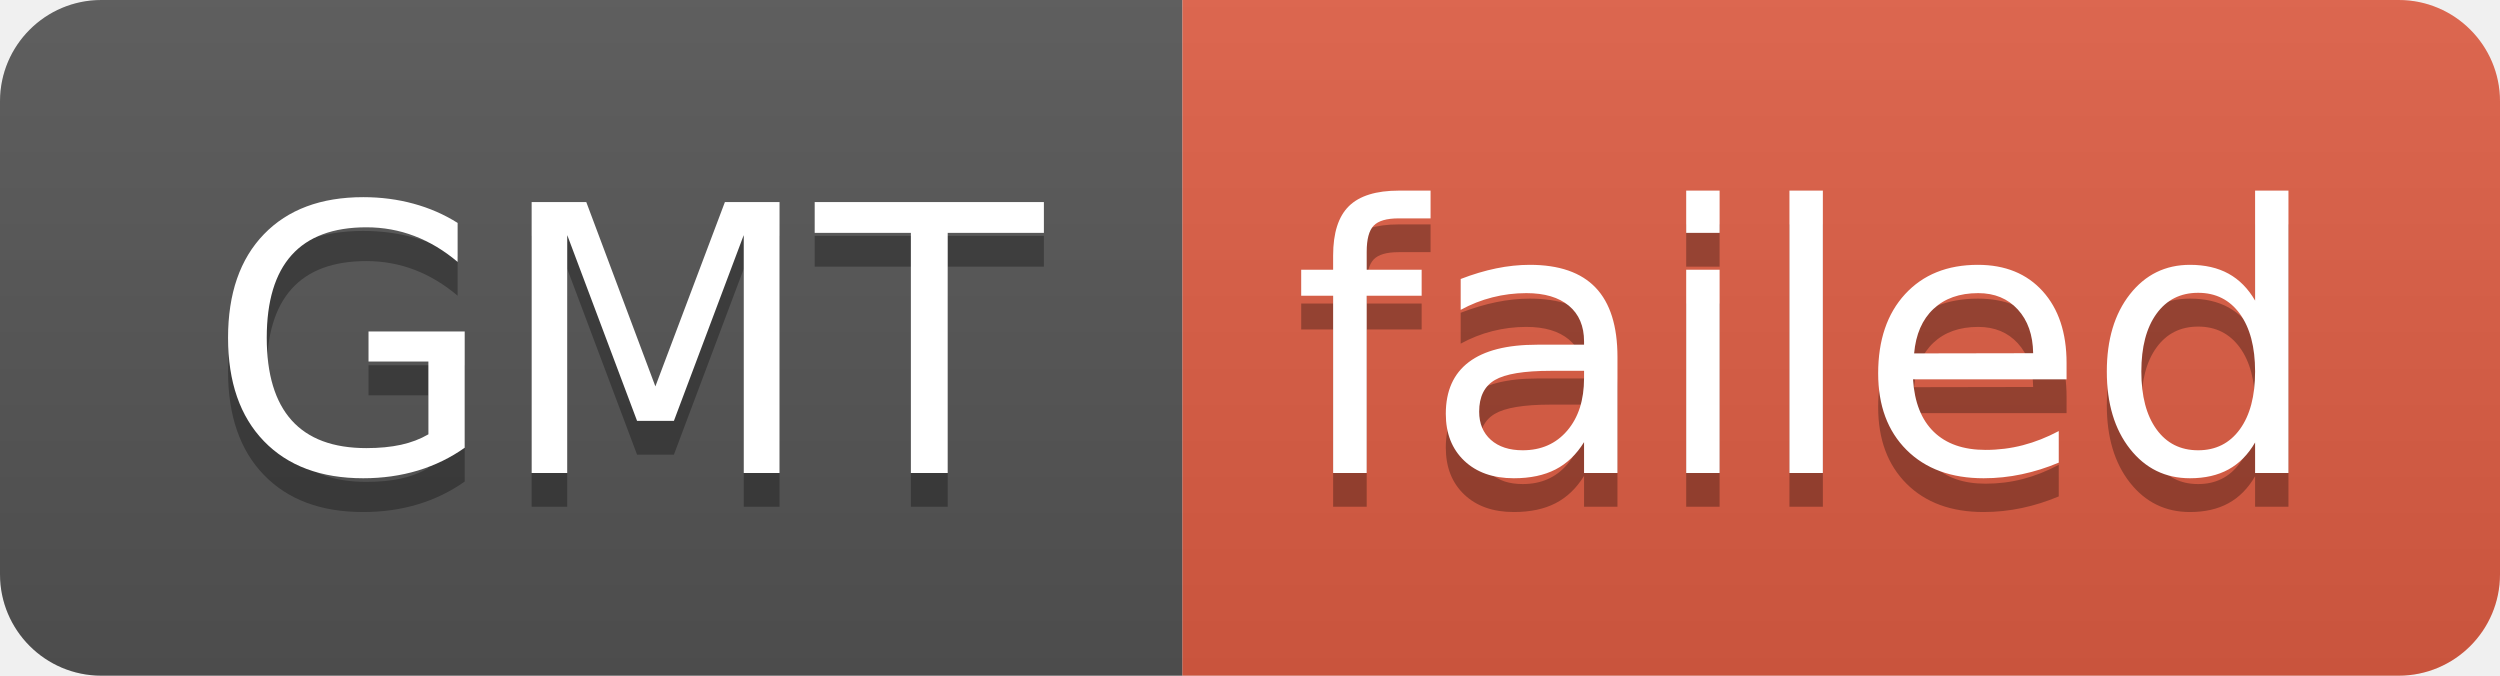
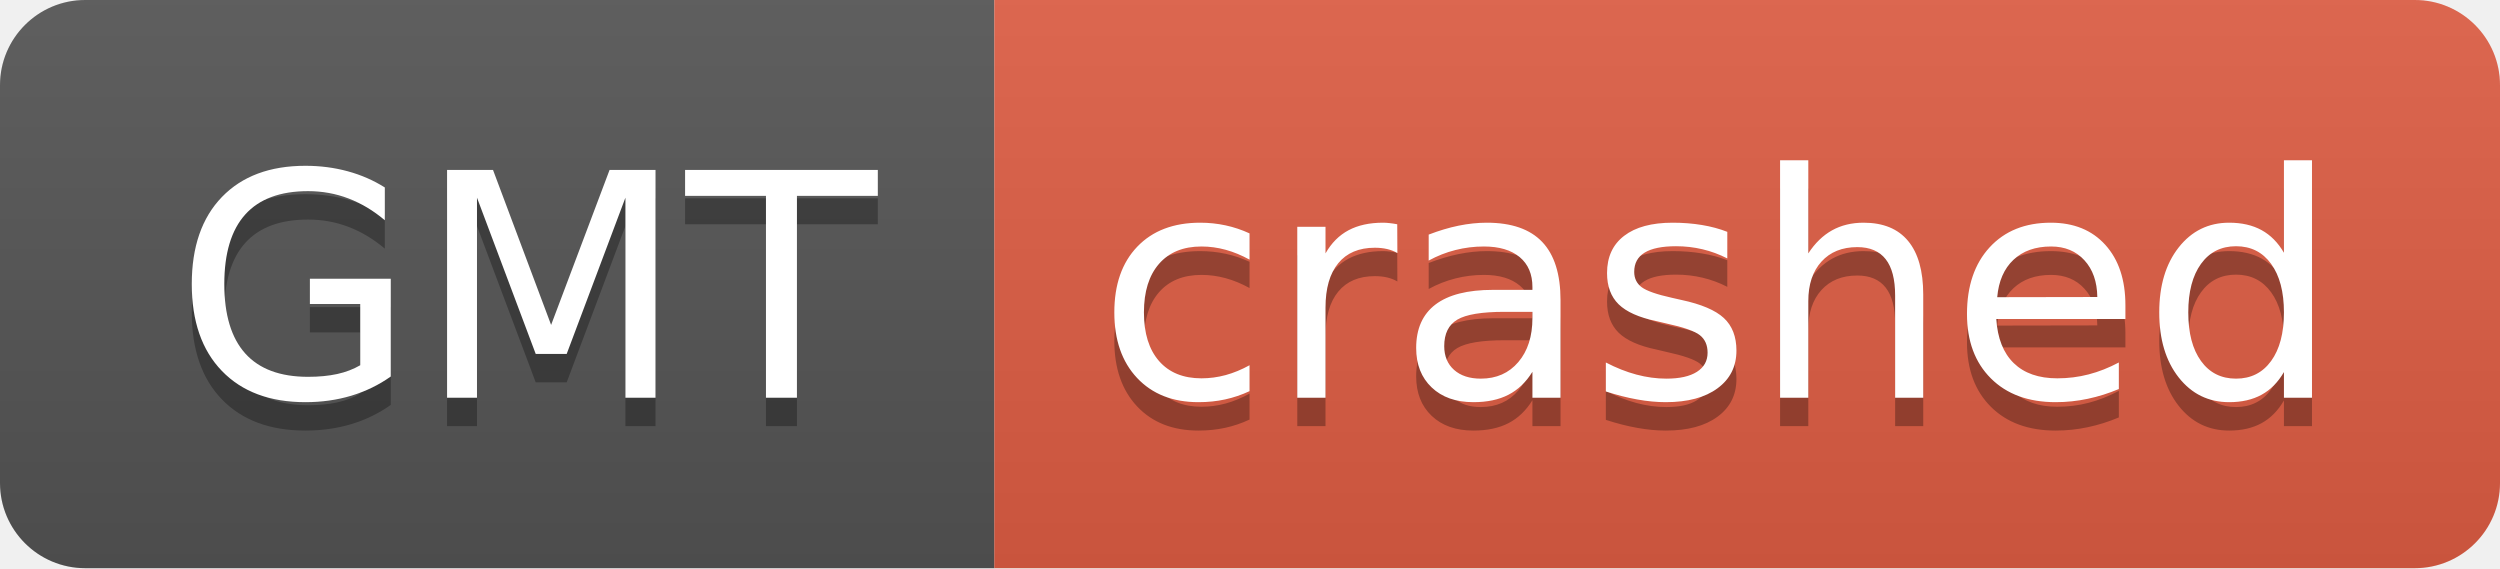
- <svg xmlns="http://www.w3.org/2000/svg" width="74" height="20" role="img" aria-label="GMT: failed">
+ <svg xmlns="http://www.w3.org/2000/svg" width="88" height="20" role="img" aria-label="GMT: crashed">
  <linearGradient id="s" x2="0" y2="100%">
    <stop offset="0" stop-color="#bbb" stop-opacity=".1" />
    <stop offset="1" stop-opacity=".1" />
  </linearGradient>
  <clipPath id="r">
-     <rect width="74" height="20" rx="3" fill="#fff" />
+     <rect width="88" height="20" rx="3" fill="#fff" />
  </clipPath>
  <g clip-path="url(#r)">
    <rect width="35" height="20" fill="#555" />
-     <rect x="35" width="39" height="20" fill="#e05d44" />
-     <rect width="74" height="20" fill="url(#s)" />
+     <rect x="35" width="53" height="20" fill="#e05d44" />
+     <rect width="88" height="20" fill="url(#s)" />
  </g>
  <g fill="#fff" text-anchor="middle" font-family="Verdana,Geneva,DejaVu Sans,sans-serif" text-rendering="geometricPrecision" font-size="110">
    <text aria-hidden="true" x="185" y="150" fill="#010101" fill-opacity=".3" transform="scale(.1)" textLength="250">GMT</text>
    <text x="185" y="140" transform="scale(.1)" fill="#fff" textLength="250">GMT</text>
-     <text aria-hidden="true" x="535" y="150" fill="#010101" fill-opacity=".3" transform="scale(.1)" textLength="290">failed</text>
-     <text x="535" y="140" transform="scale(.1)" fill="#fff" textLength="290">failed</text>
+     <text aria-hidden="true" x="605" y="150" fill="#010101" fill-opacity=".3" transform="scale(.1)" textLength="430">crashed</text>
+     <text x="605" y="140" transform="scale(.1)" fill="#fff" textLength="430">crashed</text>
  </g>
</svg>
